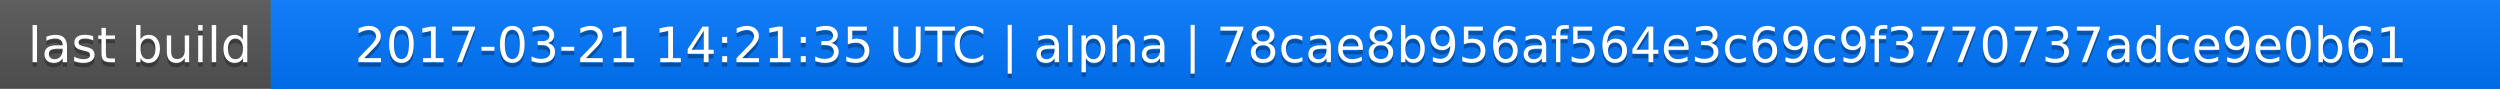
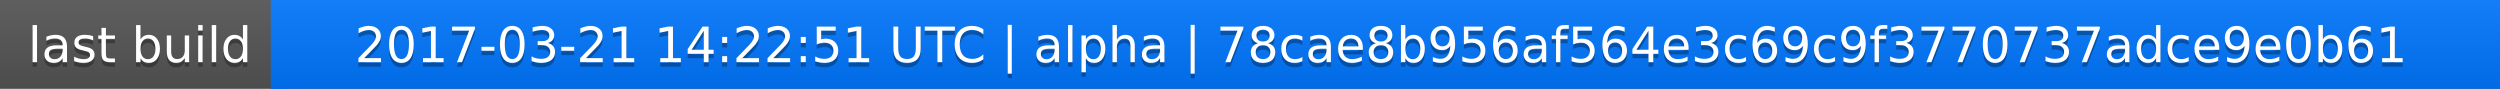
<svg xmlns="http://www.w3.org/2000/svg" width="563" height="20">
  <linearGradient id="a" x2="0" y2="100%">
    <stop offset="0" stop-color="#bbb" stop-opacity=".1" />
    <stop offset="1" stop-opacity=".1" />
  </linearGradient>
  <rect rx="0" width="563" height="20" fill="#555" />
  <rect rx="0" x="61" width="502" height="20" fill="#07f" />
  <path fill="#07f" d="M61 0h4v20h-4z" />
  <rect rx="0" width="563" height="20" fill="url(#a)" />
  <g fill="#fff" text-anchor="middle" font-family="DejaVu Sans,Verdana,Geneva,sans-serif" font-size="11">
    <text x="31.5" y="15" fill="#010101" fill-opacity=".3">last build</text>
    <text x="31.5" y="14">last build</text>
-     <text x="311" y="15" fill="#010101" fill-opacity=".3">2017-03-21 14:21:35 UTC | alpha | 78cae8b956af564e3c69c9f3770737adce9e0b61</text>
-     <text x="311" y="14">2017-03-21 14:21:35 UTC | alpha | 78cae8b956af564e3c69c9f3770737adce9e0b61</text>
+     <text x="311" y="15" fill="#010101" fill-opacity=".3">2017-03-21 14:22:51 UTC | alpha | 78cae8b956af564e3c69c9f3770737adce9e0b61</text>
+     <text x="311" y="14">2017-03-21 14:22:51 UTC | alpha | 78cae8b956af564e3c69c9f3770737adce9e0b61</text>
  </g>
</svg>
